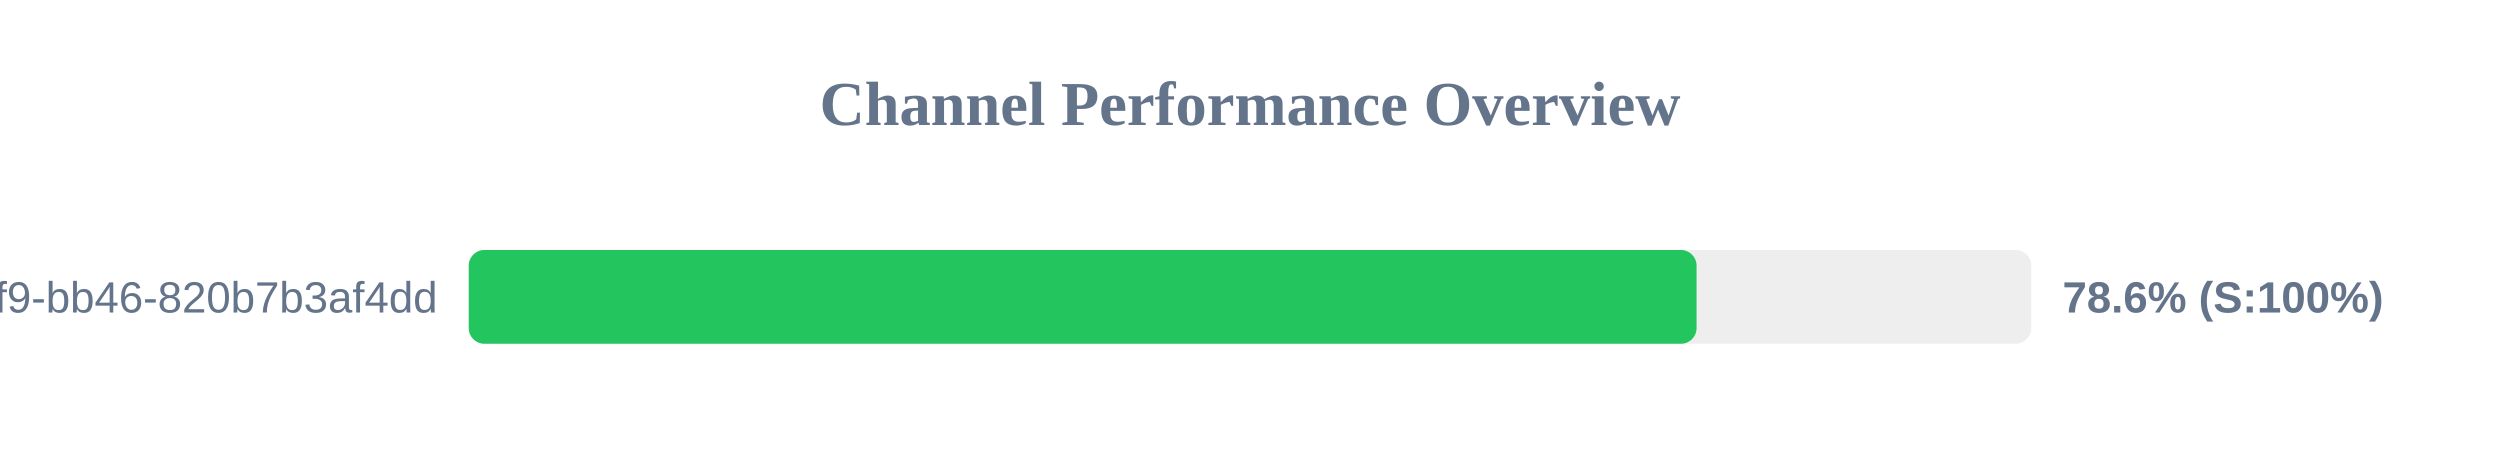
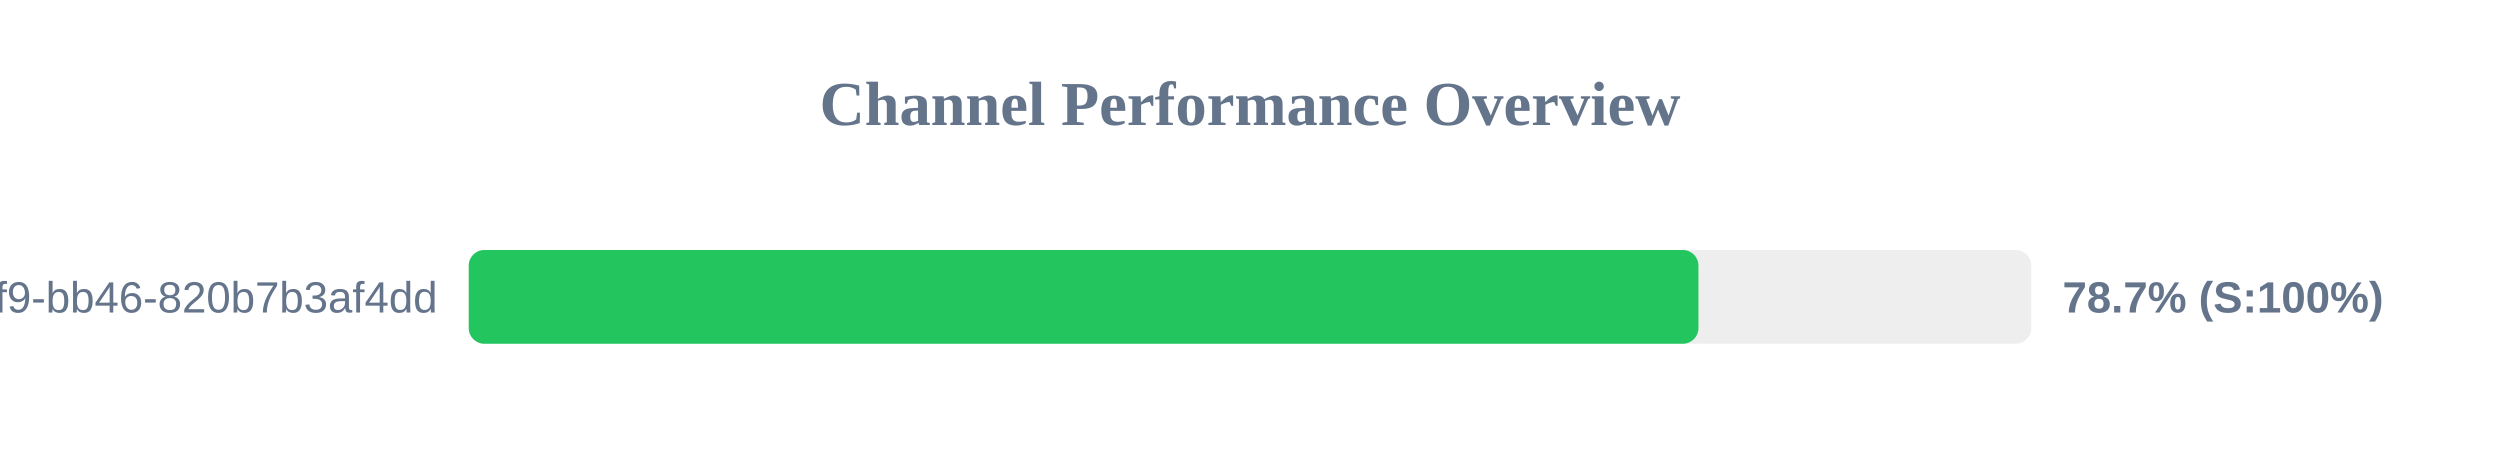
<svg xmlns="http://www.w3.org/2000/svg" width="800" height="150" version="1.1">
  <style>
        .row { font: 14px Arial; fill: #64748b; }
        .score { font: bold 14px Arial; fill: #64748b; }
    </style>
  <text x="400" y="40" text-anchor="middle" font-size="20px" font-weight="bold" fill="#64748b">Channel Performance Overview</text>
  <rect x="150" y="80" width="500" height="30" fill="#eee" rx="5" />
-   <rect x="150" y="80" width="392.9" height="30" fill="#22c55e" rx="5" />
+   <rect x="150" y="80" width="393.5" height="30" fill="#22c55e" rx="5" />
  <text x="140" y="100" text-anchor="end" class="row">?uuid=80b2ac81-ba69-41f9-bb46-820b7b3af4dd</text>
-   <text x="660" y="100" text-anchor="start" class="score">78.6% (S:100%)</text>
+   <text x="660" y="100" text-anchor="start" class="score">78.7% (S:100%)</text>
</svg>
